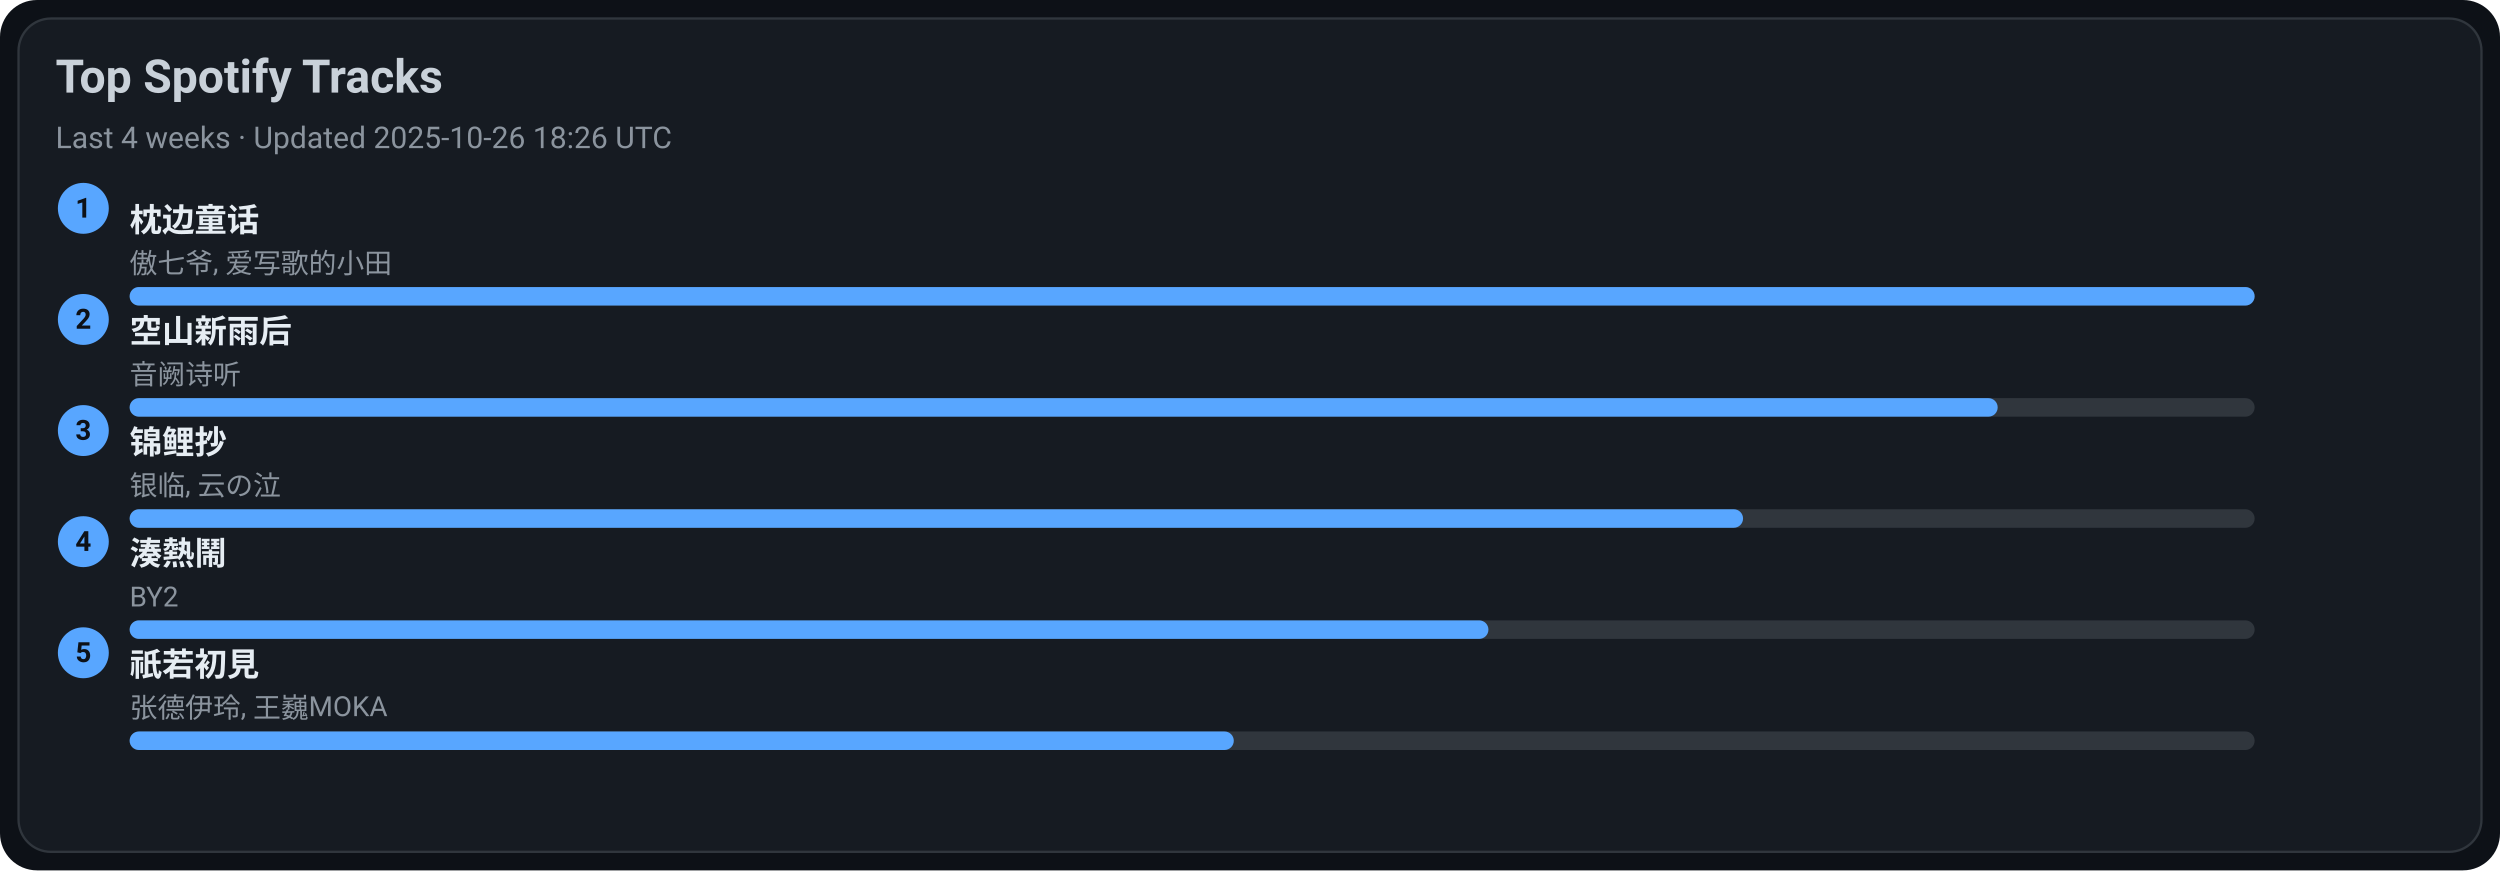
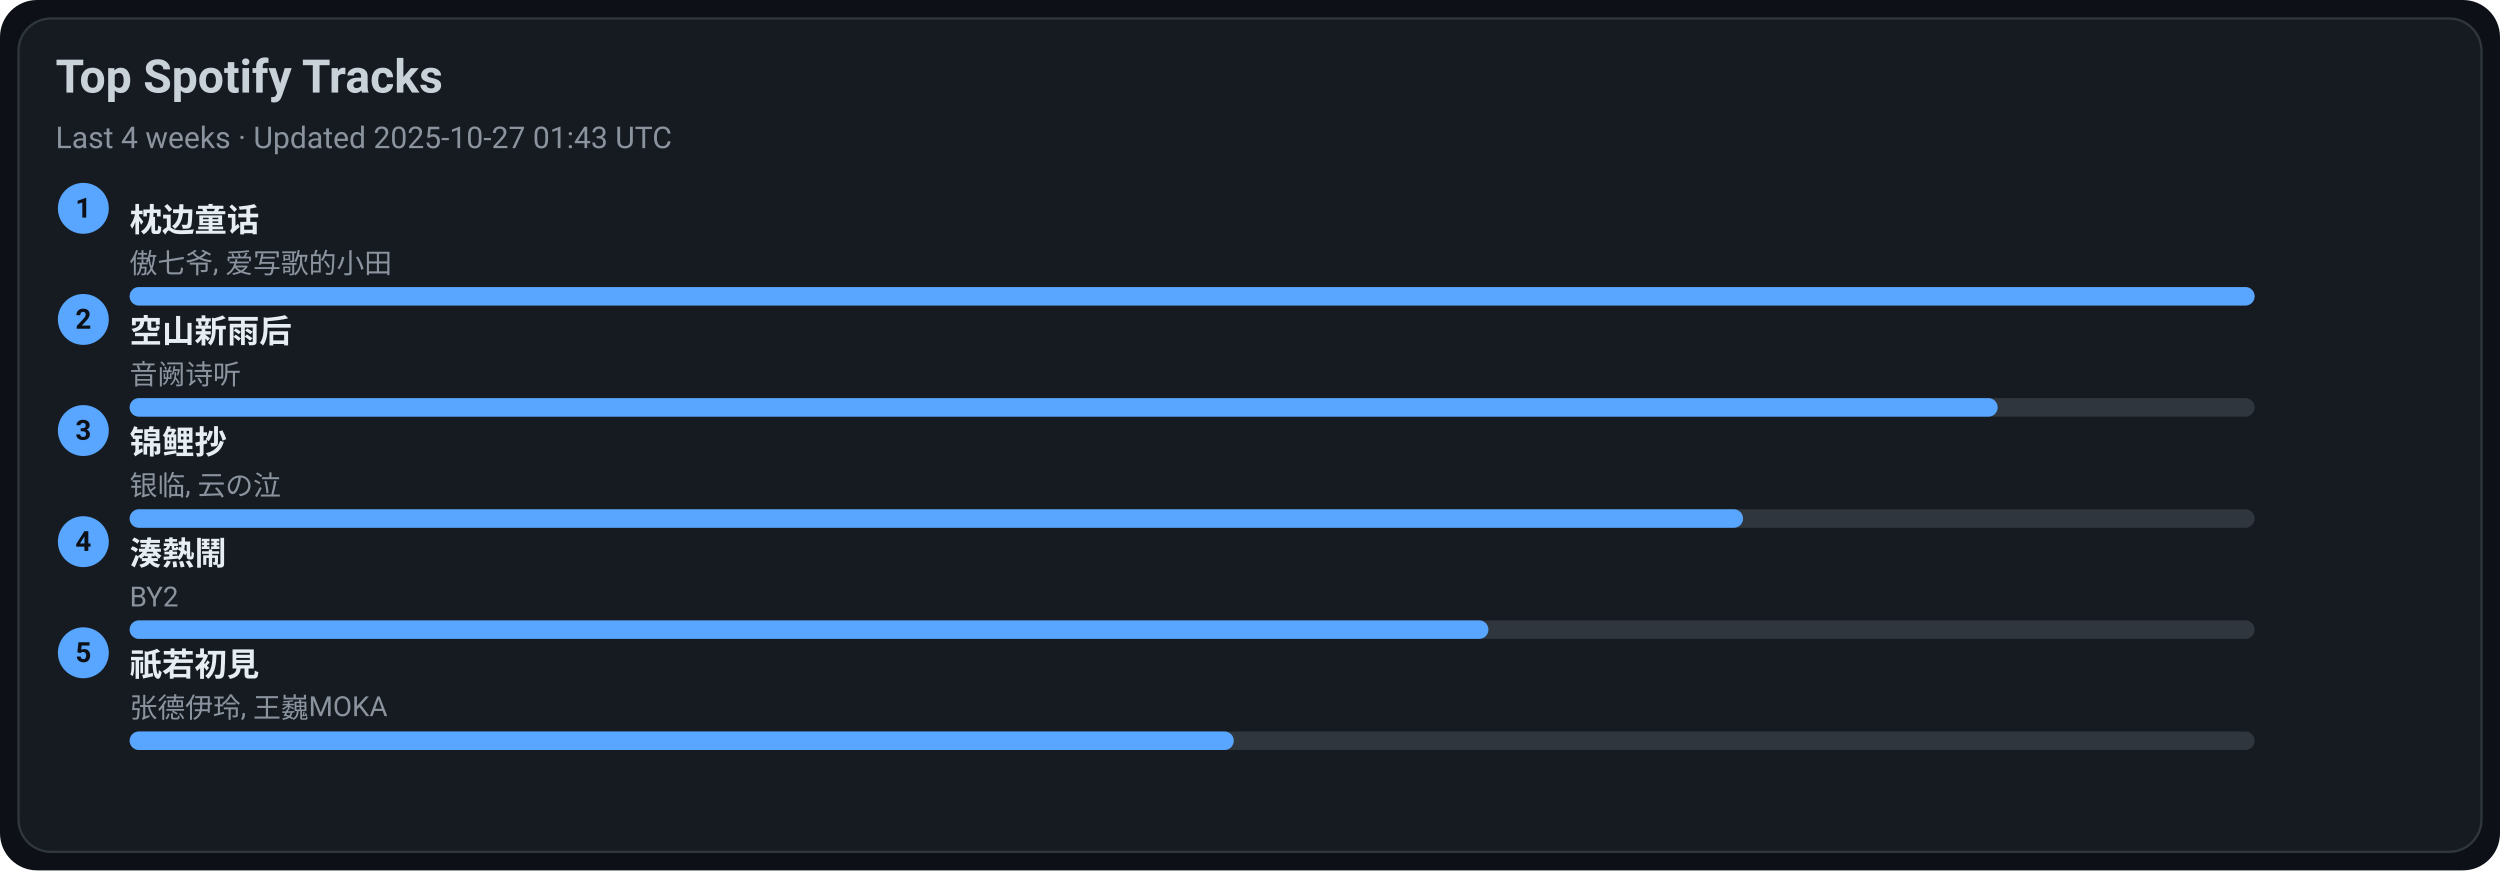
<svg xmlns="http://www.w3.org/2000/svg" width="1080" height="376" viewBox="0 0 1080 376">
  <style>text{font-family:-apple-system,BlinkMacSystemFont,Segoe UI,Roboto,Ubuntu,Helvetica Neue,Arial,Noto Sans,sans-serif}</style>
  <rect width="1080" height="376" rx="16" fill="#0d1117" />
  <rect x="8" y="8" width="1064" height="360" rx="14" fill="#161b22" stroke="#30363d" />
  <text x="24" y="40" font-size="20" fill="#c9d1d9" font-weight="600">Top Spotify Tracks</text>
-   <text x="24" y="64" font-size="13" fill="#8b949e">Last 4 weeks · Updated 2025-10-26 18:26 UTC</text>
+   <text x="24" y="64" font-size="13" fill="#8b949e">Last 4 weeks · Updated 2025-10-27 01:43 UTC</text>
  <circle cx="36" cy="90" r="11" fill="#58a6ff" />
  <text x="36" y="94" text-anchor="middle" font-size="12" fill="#0d1117" font-weight="700">1</text>
  <a href="https://open.spotify.com/track/3I8tlHNA9NM8dL0B23xGIY" target="_blank" rel="noopener noreferrer">
    <text x="56" y="100" font-size="14" fill="#e6edf3" font-weight="600">枕边童话</text>
  </a>
  <text x="56" y="118" font-size="12" fill="#8b949e">傲七爷, 爱写歌的小田</text>
  <rect x="56" y="124" width="918" height="8" rx="4" fill="#30363d" />
  <rect x="56" y="124" width="918" height="8" rx="4" fill="#58a6ff" />
  <circle cx="36" cy="138" r="11" fill="#58a6ff" />
  <text x="36" y="142" text-anchor="middle" font-size="12" fill="#0d1117" font-weight="700">2</text>
  <a href="https://open.spotify.com/track/7c1D58U8AIVOGlYzh5U6sk" target="_blank" rel="noopener noreferrer">
    <text x="56" y="148" font-size="14" fill="#e6edf3" font-weight="600">空山新雨后</text>
  </a>
  <text x="56" y="166" font-size="12" fill="#8b949e">音阙诗听</text>
  <rect x="56" y="172" width="918" height="8" rx="4" fill="#30363d" />
  <rect x="56" y="172" width="807" height="8" rx="4" fill="#58a6ff" />
  <circle cx="36" cy="186" r="11" fill="#58a6ff" />
  <text x="36" y="190" text-anchor="middle" font-size="12" fill="#0d1117" font-weight="700">3</text>
  <a href="https://open.spotify.com/track/1KBIv1xAf0VhKsHrZaTVKu" target="_blank" rel="noopener noreferrer">
    <text x="56" y="196" font-size="14" fill="#e6edf3" font-weight="600">锦鲤抄</text>
  </a>
  <text x="56" y="214" font-size="12" fill="#8b949e">银临, 云の泣</text>
  <rect x="56" y="220" width="918" height="8" rx="4" fill="#30363d" />
  <rect x="56" y="220" width="697" height="8" rx="4" fill="#58a6ff" />
  <circle cx="36" cy="234" r="11" fill="#58a6ff" />
  <text x="36" y="238" text-anchor="middle" font-size="12" fill="#0d1117" font-weight="700">4</text>
  <a href="https://open.spotify.com/track/2Qhxww2DKuv7gfvZkkR0wa" target="_blank" rel="noopener noreferrer">
    <text x="56" y="244" font-size="14" fill="#e6edf3" font-weight="600">湊熱鬧</text>
  </a>
  <text x="56" y="262" font-size="12" fill="#8b949e">BY2</text>
  <rect x="56" y="268" width="918" height="8" rx="4" fill="#30363d" />
  <rect x="56" y="268" width="587" height="8" rx="4" fill="#58a6ff" />
  <circle cx="36" cy="282" r="11" fill="#58a6ff" />
  <text x="36" y="286" text-anchor="middle" font-size="12" fill="#0d1117" font-weight="700">5</text>
  <a href="https://open.spotify.com/track/5X4U0jJr9H4oOoXTpiVkyA" target="_blank" rel="noopener noreferrer">
    <text x="56" y="292" font-size="14" fill="#e6edf3" font-weight="600">祇若初見</text>
  </a>
  <text x="56" y="310" font-size="12" fill="#8b949e">张德伊玲, 王巍MOKA</text>
  <rect x="56" y="316" width="918" height="8" rx="4" fill="#30363d" />
  <rect x="56" y="316" width="477" height="8" rx="4" fill="#58a6ff" />
</svg>
